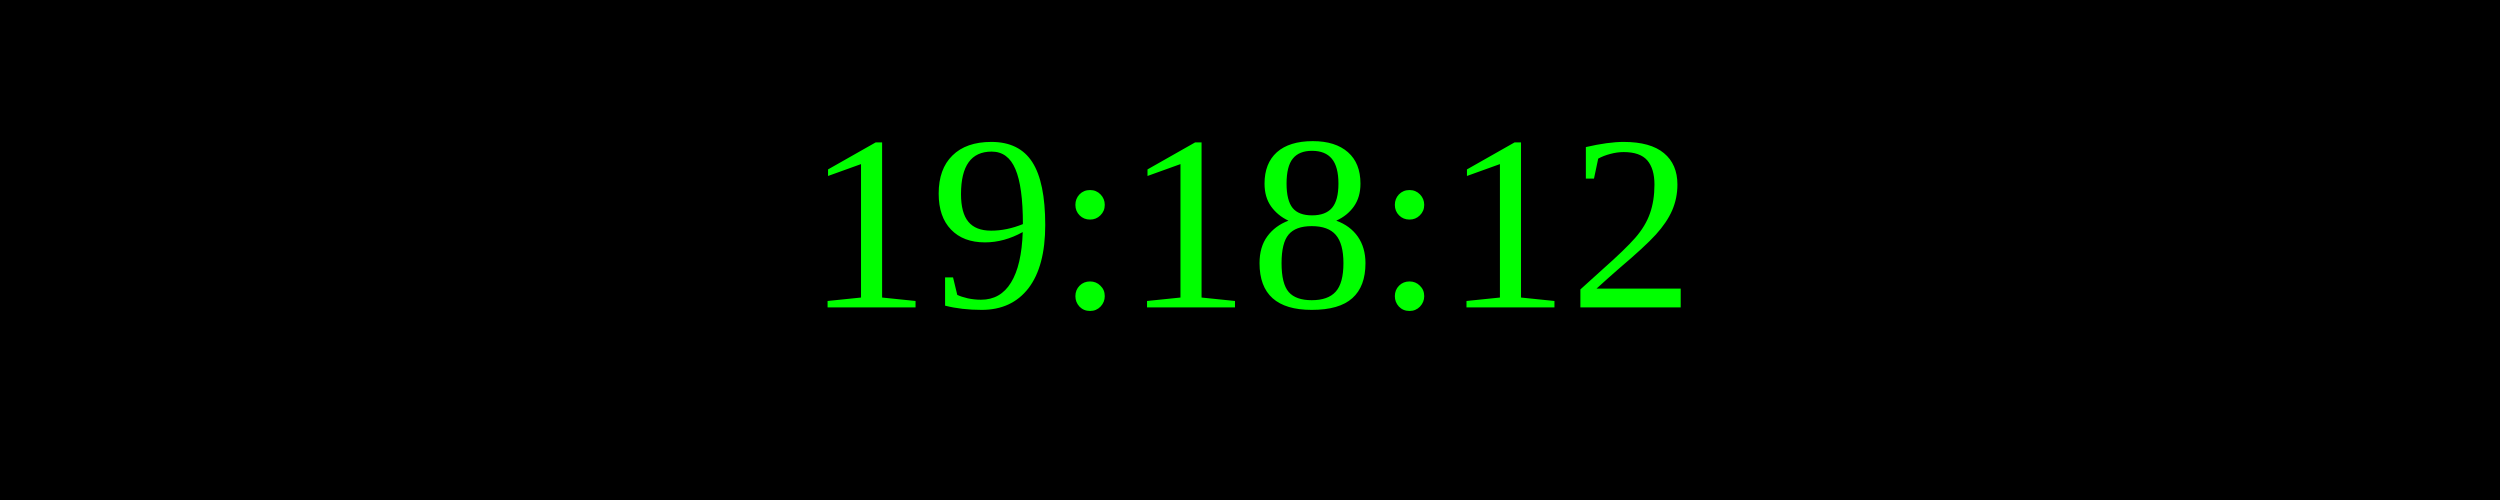
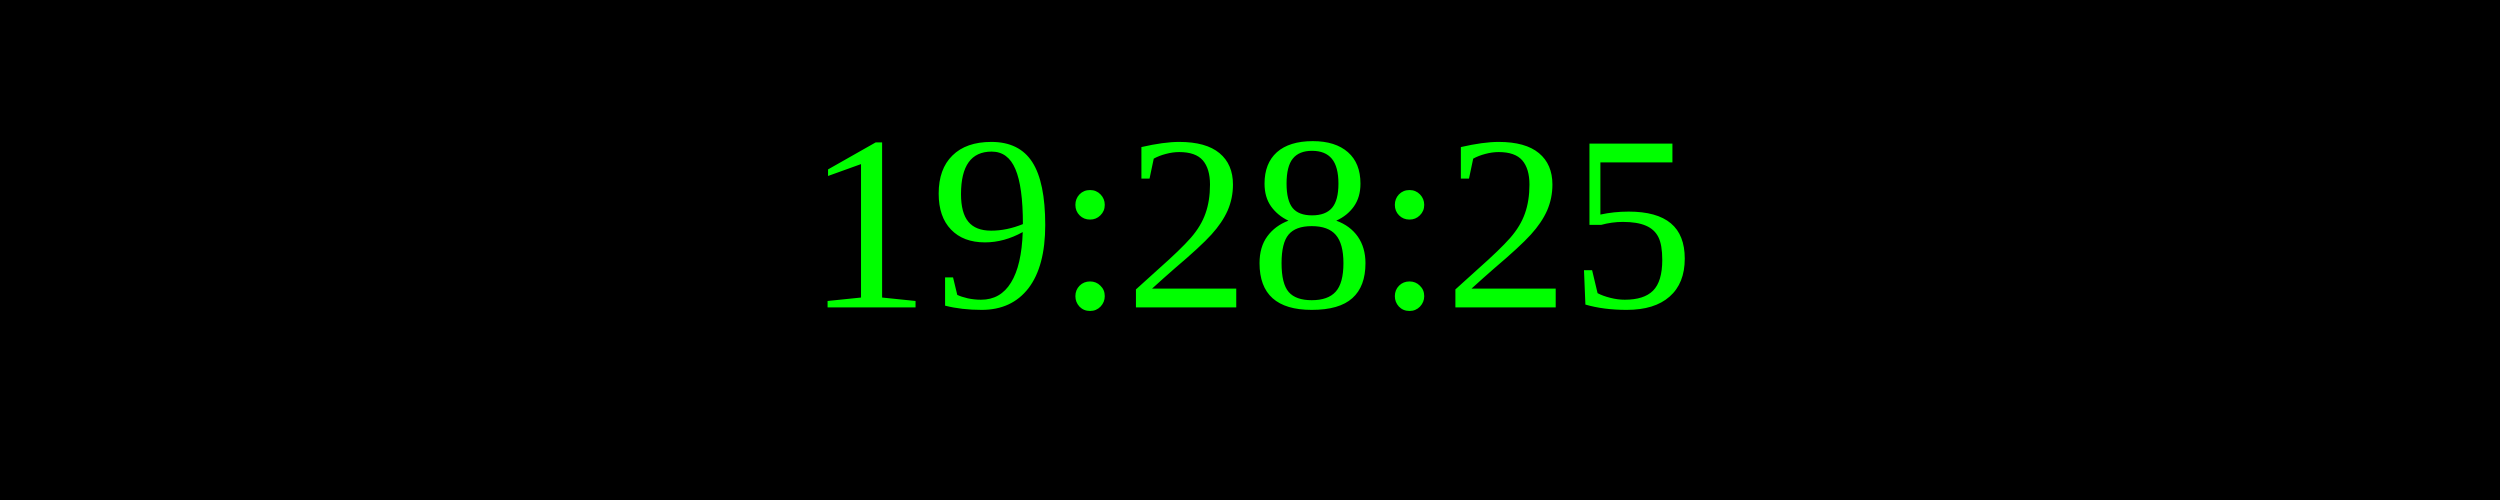
<svg xmlns="http://www.w3.org/2000/svg" width="250" height="50">
  <rect width="100%" height="100%" fill="black" />
  <text x="50%" y="50%" font-size="25" fill="lime" text-anchor="middle" dominant-baseline="middle">
- 19:18:12
+ 19:28:25
</text>
</svg>
